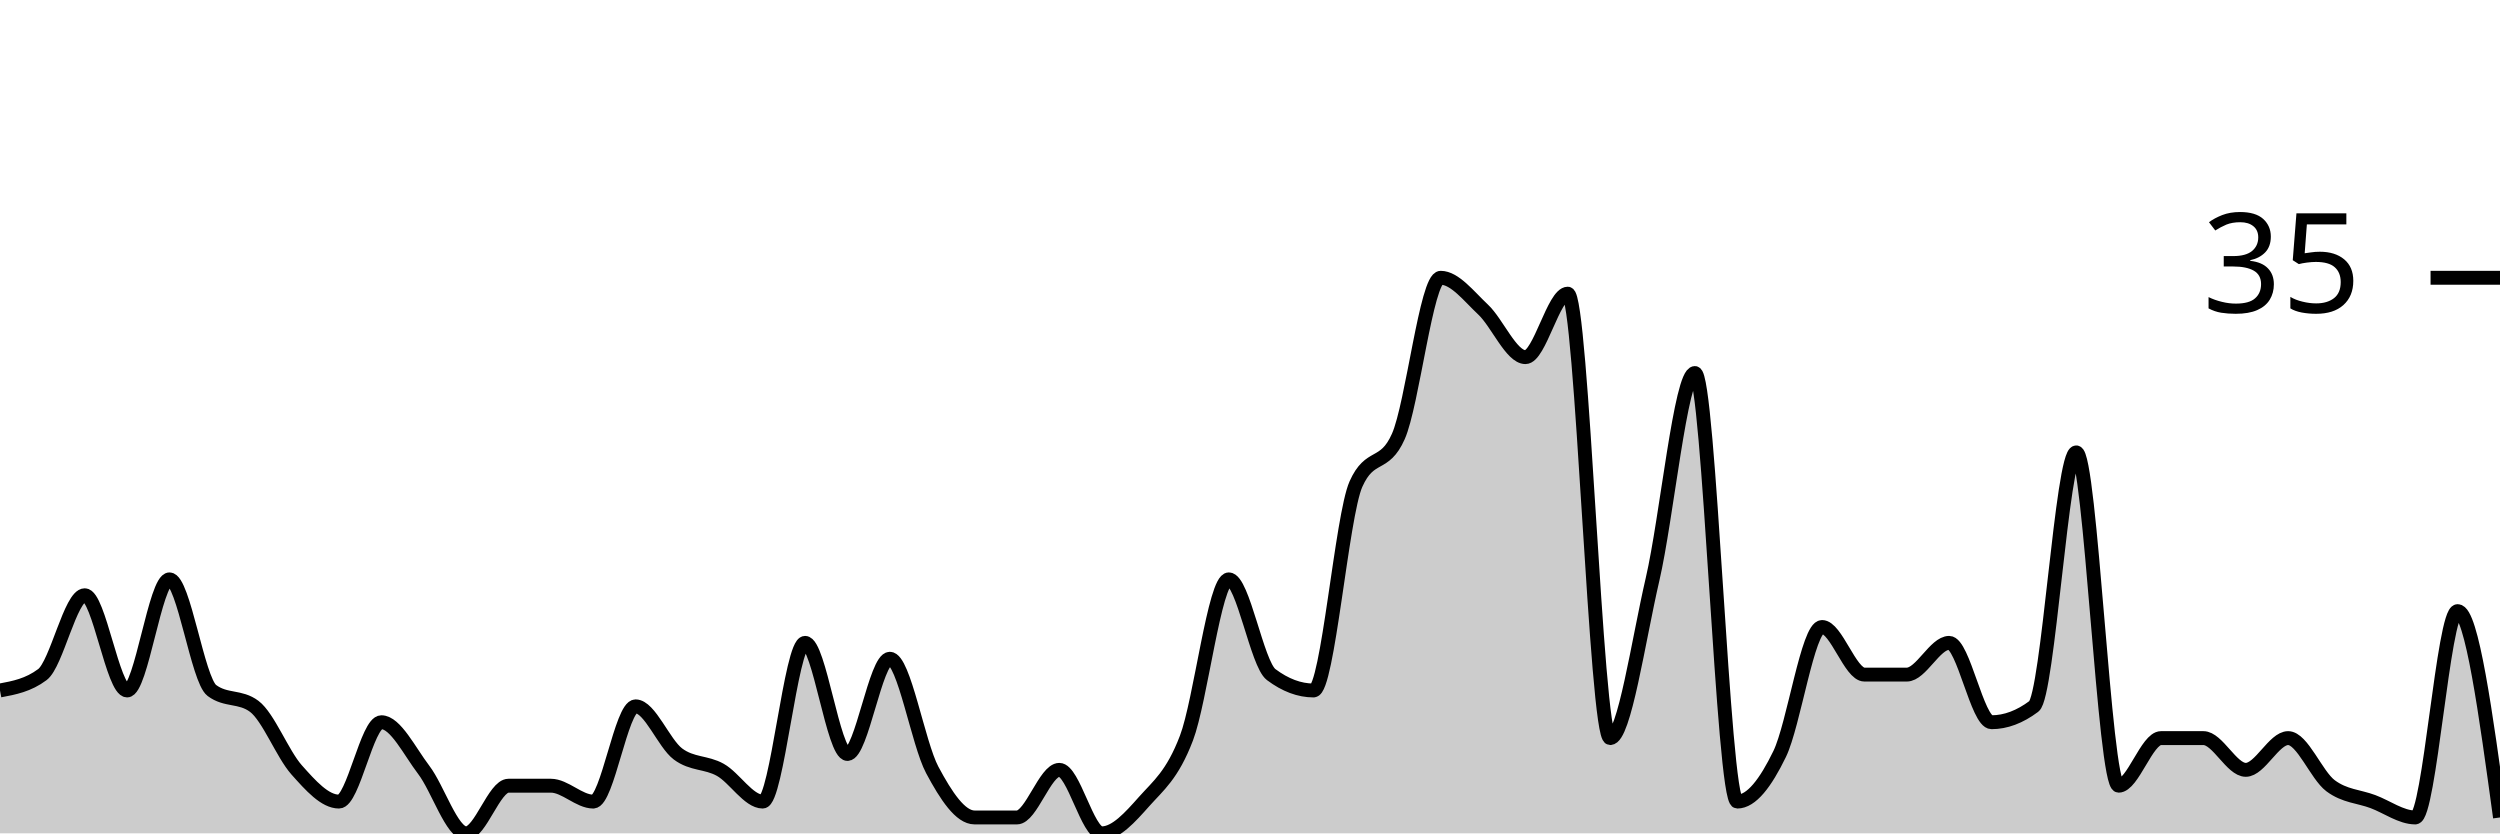
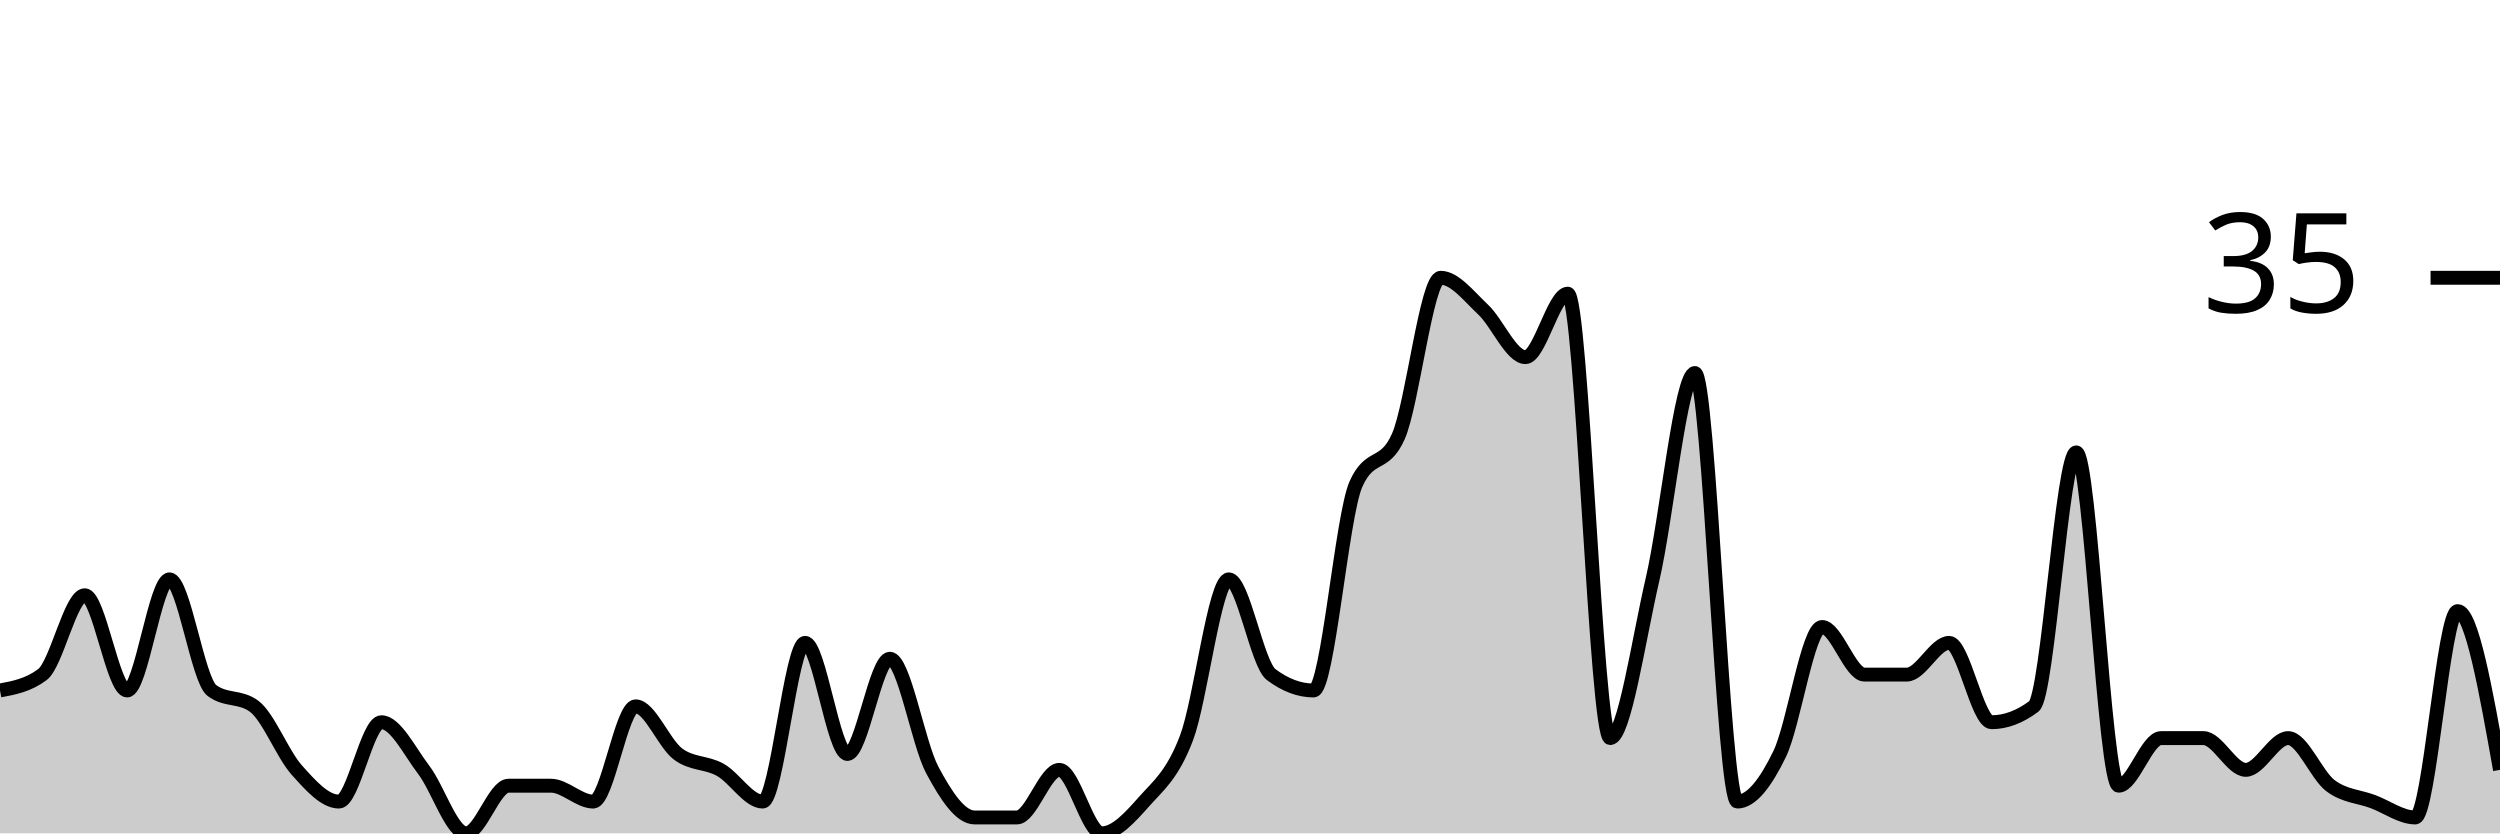
<svg xmlns="http://www.w3.org/2000/svg" viewBox="0 0 180 60">
  <g transform="translate(0,20)">
-     <path class="area" fill="rgba(0, 0, 0, 0.2)" d="M0,29.714C1.017,29.524,2.034,29.333,3.051,28.571C4.068,27.81,5.085,22.857,6.102,22.857C7.119,22.857,8.136,29.714,9.153,29.714C10.169,29.714,11.186,21.714,12.203,21.714C13.22,21.714,14.237,28.952,15.254,29.714C16.271,30.476,17.288,30.095,18.305,30.857C19.322,31.619,20.339,34.286,21.356,35.429C22.373,36.571,23.39,37.714,24.407,37.714C25.424,37.714,26.441,32,27.458,32C28.475,32,29.492,34.095,30.508,35.429C31.525,36.762,32.542,40,33.559,40C34.576,40,35.593,36.571,36.61,36.571C37.627,36.571,38.644,36.571,39.661,36.571C40.678,36.571,41.695,37.714,42.712,37.714C43.729,37.714,44.746,30.857,45.763,30.857C46.78,30.857,47.797,33.524,48.814,34.286C49.831,35.048,50.847,34.857,51.864,35.429C52.881,36,53.898,37.714,54.915,37.714C55.932,37.714,56.949,26.286,57.966,26.286C58.983,26.286,60,34.286,61.017,34.286C62.034,34.286,63.051,27.429,64.068,27.429C65.085,27.429,66.102,33.524,67.119,35.429C68.136,37.333,69.153,38.857,70.169,38.857C71.186,38.857,72.203,38.857,73.22,38.857C74.237,38.857,75.254,35.429,76.271,35.429C77.288,35.429,78.305,40,79.322,40C80.339,40,81.356,38.857,82.373,37.714C83.39,36.571,84.407,35.81,85.424,33.143C86.441,30.476,87.458,21.714,88.475,21.714C89.492,21.714,90.508,27.81,91.525,28.571C92.542,29.333,93.559,29.714,94.576,29.714C95.593,29.714,96.61,17.143,97.627,14.857C98.644,12.571,99.661,13.714,100.678,11.429C101.695,9.143,102.712,0,103.729,0C104.746,0,105.763,1.333,106.78,2.286C107.797,3.238,108.814,5.714,109.831,5.714C110.847,5.714,111.864,1.143,112.881,1.143C113.898,1.143,114.915,33.143,115.932,33.143C116.949,33.143,117.966,26.095,118.983,21.714C120,17.333,121.017,6.857,122.034,6.857C123.051,6.857,124.068,37.714,125.085,37.714C126.102,37.714,127.119,36.381,128.136,34.286C129.153,32.19,130.169,25.143,131.186,25.143C132.203,25.143,133.22,28.571,134.237,28.571C135.254,28.571,136.271,28.571,137.288,28.571C138.305,28.571,139.322,26.286,140.339,26.286C141.356,26.286,142.373,32,143.39,32C144.407,32,145.424,31.619,146.441,30.857C147.458,30.095,148.475,12.571,149.492,12.571C150.508,12.571,151.525,36.571,152.542,36.571C153.559,36.571,154.576,33.143,155.593,33.143C156.61,33.143,157.627,33.143,158.644,33.143C159.661,33.143,160.678,35.429,161.695,35.429C162.712,35.429,163.729,33.143,164.746,33.143C165.763,33.143,166.78,35.81,167.797,36.571C168.814,37.333,169.831,37.333,170.847,37.714C171.864,38.095,172.881,38.857,173.898,38.857C174.915,38.857,175.932,24,176.949,24C177.966,24,178.983,31.429,180,38.857L180,40C178.983,40,177.966,40,176.949,40C175.932,40,174.915,40,173.898,40C172.881,40,171.864,40,170.847,40C169.831,40,168.814,40,167.797,40C166.78,40,165.763,40,164.746,40C163.729,40,162.712,40,161.695,40C160.678,40,159.661,40,158.644,40C157.627,40,156.61,40,155.593,40C154.576,40,153.559,40,152.542,40C151.525,40,150.508,40,149.492,40C148.475,40,147.458,40,146.441,40C145.424,40,144.407,40,143.39,40C142.373,40,141.356,40,140.339,40C139.322,40,138.305,40,137.288,40C136.271,40,135.254,40,134.237,40C133.22,40,132.203,40,131.186,40C130.169,40,129.153,40,128.136,40C127.119,40,126.102,40,125.085,40C124.068,40,123.051,40,122.034,40C121.017,40,120,40,118.983,40C117.966,40,116.949,40,115.932,40C114.915,40,113.898,40,112.881,40C111.864,40,110.847,40,109.831,40C108.814,40,107.797,40,106.78,40C105.763,40,104.746,40,103.729,40C102.712,40,101.695,40,100.678,40C99.661,40,98.644,40,97.627,40C96.61,40,95.593,40,94.576,40C93.559,40,92.542,40,91.525,40C90.508,40,89.492,40,88.475,40C87.458,40,86.441,40,85.424,40C84.407,40,83.39,40,82.373,40C81.356,40,80.339,40,79.322,40C78.305,40,77.288,40,76.271,40C75.254,40,74.237,40,73.22,40C72.203,40,71.186,40,70.169,40C69.153,40,68.136,40,67.119,40C66.102,40,65.085,40,64.068,40C63.051,40,62.034,40,61.017,40C60,40,58.983,40,57.966,40C56.949,40,55.932,40,54.915,40C53.898,40,52.881,40,51.864,40C50.847,40,49.831,40,48.814,40C47.797,40,46.78,40,45.763,40C44.746,40,43.729,40,42.712,40C41.695,40,40.678,40,39.661,40C38.644,40,37.627,40,36.61,40C35.593,40,34.576,40,33.559,40C32.542,40,31.525,40,30.508,40C29.492,40,28.475,40,27.458,40C26.441,40,25.424,40,24.407,40C23.39,40,22.373,40,21.356,40C20.339,40,19.322,40,18.305,40C17.288,40,16.271,40,15.254,40C14.237,40,13.22,40,12.203,40C11.186,40,10.169,40,9.153,40C8.136,40,7.119,40,6.102,40C5.085,40,4.068,40,3.051,40C2.034,40,1.017,40,0,40Z" />
-     <path class="line" stroke="black" fill="none" d="M0,29.714C1.017,29.524,2.034,29.333,3.051,28.571C4.068,27.81,5.085,22.857,6.102,22.857C7.119,22.857,8.136,29.714,9.153,29.714C10.169,29.714,11.186,21.714,12.203,21.714C13.22,21.714,14.237,28.952,15.254,29.714C16.271,30.476,17.288,30.095,18.305,30.857C19.322,31.619,20.339,34.286,21.356,35.429C22.373,36.571,23.39,37.714,24.407,37.714C25.424,37.714,26.441,32,27.458,32C28.475,32,29.492,34.095,30.508,35.429C31.525,36.762,32.542,40,33.559,40C34.576,40,35.593,36.571,36.61,36.571C37.627,36.571,38.644,36.571,39.661,36.571C40.678,36.571,41.695,37.714,42.712,37.714C43.729,37.714,44.746,30.857,45.763,30.857C46.78,30.857,47.797,33.524,48.814,34.286C49.831,35.048,50.847,34.857,51.864,35.429C52.881,36,53.898,37.714,54.915,37.714C55.932,37.714,56.949,26.286,57.966,26.286C58.983,26.286,60,34.286,61.017,34.286C62.034,34.286,63.051,27.429,64.068,27.429C65.085,27.429,66.102,33.524,67.119,35.429C68.136,37.333,69.153,38.857,70.169,38.857C71.186,38.857,72.203,38.857,73.22,38.857C74.237,38.857,75.254,35.429,76.271,35.429C77.288,35.429,78.305,40,79.322,40C80.339,40,81.356,38.857,82.373,37.714C83.39,36.571,84.407,35.81,85.424,33.143C86.441,30.476,87.458,21.714,88.475,21.714C89.492,21.714,90.508,27.81,91.525,28.571C92.542,29.333,93.559,29.714,94.576,29.714C95.593,29.714,96.61,17.143,97.627,14.857C98.644,12.571,99.661,13.714,100.678,11.429C101.695,9.143,102.712,0,103.729,0C104.746,0,105.763,1.333,106.78,2.286C107.797,3.238,108.814,5.714,109.831,5.714C110.847,5.714,111.864,1.143,112.881,1.143C113.898,1.143,114.915,33.143,115.932,33.143C116.949,33.143,117.966,26.095,118.983,21.714C120,17.333,121.017,6.857,122.034,6.857C123.051,6.857,124.068,37.714,125.085,37.714C126.102,37.714,127.119,36.381,128.136,34.286C129.153,32.19,130.169,25.143,131.186,25.143C132.203,25.143,133.22,28.571,134.237,28.571C135.254,28.571,136.271,28.571,137.288,28.571C138.305,28.571,139.322,26.286,140.339,26.286C141.356,26.286,142.373,32,143.39,32C144.407,32,145.424,31.619,146.441,30.857C147.458,30.095,148.475,12.571,149.492,12.571C150.508,12.571,151.525,36.571,152.542,36.571C153.559,36.571,154.576,33.143,155.593,33.143C156.61,33.143,157.627,33.143,158.644,33.143C159.661,33.143,160.678,35.429,161.695,35.429C162.712,35.429,163.729,33.143,164.746,33.143C165.763,33.143,166.78,35.81,167.797,36.571C168.814,37.333,169.831,37.333,170.847,37.714C171.864,38.095,172.881,38.857,173.898,38.857C174.915,38.857,175.932,24,176.949,24C177.966,24,178.983,31.429,180,38.857" />
+     <path class="area" fill="rgba(0, 0, 0, 0.2)" d="M0,29.714C1.017,29.524,2.034,29.333,3.051,28.571C4.068,27.81,5.085,22.857,6.102,22.857C7.119,22.857,8.136,29.714,9.153,29.714C10.169,29.714,11.186,21.714,12.203,21.714C13.22,21.714,14.237,28.952,15.254,29.714C16.271,30.476,17.288,30.095,18.305,30.857C19.322,31.619,20.339,34.286,21.356,35.429C22.373,36.571,23.39,37.714,24.407,37.714C25.424,37.714,26.441,32,27.458,32C28.475,32,29.492,34.095,30.508,35.429C31.525,36.762,32.542,40,33.559,40C34.576,40,35.593,36.571,36.61,36.571C37.627,36.571,38.644,36.571,39.661,36.571C40.678,36.571,41.695,37.714,42.712,37.714C43.729,37.714,44.746,30.857,45.763,30.857C46.78,30.857,47.797,33.524,48.814,34.286C49.831,35.048,50.847,34.857,51.864,35.429C52.881,36,53.898,37.714,54.915,37.714C55.932,37.714,56.949,26.286,57.966,26.286C58.983,26.286,60,34.286,61.017,34.286C62.034,34.286,63.051,27.429,64.068,27.429C65.085,27.429,66.102,33.524,67.119,35.429C68.136,37.333,69.153,38.857,70.169,38.857C71.186,38.857,72.203,38.857,73.22,38.857C74.237,38.857,75.254,35.429,76.271,35.429C77.288,35.429,78.305,40,79.322,40C80.339,40,81.356,38.857,82.373,37.714C83.39,36.571,84.407,35.81,85.424,33.143C86.441,30.476,87.458,21.714,88.475,21.714C89.492,21.714,90.508,27.81,91.525,28.571C92.542,29.333,93.559,29.714,94.576,29.714C95.593,29.714,96.61,17.143,97.627,14.857C98.644,12.571,99.661,13.714,100.678,11.429C101.695,9.143,102.712,0,103.729,0C104.746,0,105.763,1.333,106.78,2.286C107.797,3.238,108.814,5.714,109.831,5.714C110.847,5.714,111.864,1.143,112.881,1.143C113.898,1.143,114.915,33.143,115.932,33.143C116.949,33.143,117.966,26.095,118.983,21.714C120,17.333,121.017,6.857,122.034,6.857C123.051,6.857,124.068,37.714,125.085,37.714C126.102,37.714,127.119,36.381,128.136,34.286C129.153,32.19,130.169,25.143,131.186,25.143C132.203,25.143,133.22,28.571,134.237,28.571C135.254,28.571,136.271,28.571,137.288,28.571C138.305,28.571,139.322,26.286,140.339,26.286C141.356,26.286,142.373,32,143.39,32C144.407,32,145.424,31.619,146.441,30.857C147.458,30.095,148.475,12.571,149.492,12.571C150.508,12.571,151.525,36.571,152.542,36.571C153.559,36.571,154.576,33.143,155.593,33.143C156.61,33.143,157.627,33.143,158.644,33.143C159.661,33.143,160.678,35.429,161.695,35.429C162.712,35.429,163.729,33.143,164.746,33.143C165.763,33.143,166.78,35.81,167.797,36.571C168.814,37.333,169.831,37.333,170.847,37.714C171.864,38.095,172.881,38.857,173.898,38.857C174.915,38.857,175.932,24,176.949,24C177.966,24,178.983,29.714,180,35.429L180,40C178.983,40,177.966,40,176.949,40C175.932,40,174.915,40,173.898,40C172.881,40,171.864,40,170.847,40C169.831,40,168.814,40,167.797,40C166.78,40,165.763,40,164.746,40C163.729,40,162.712,40,161.695,40C160.678,40,159.661,40,158.644,40C157.627,40,156.61,40,155.593,40C154.576,40,153.559,40,152.542,40C151.525,40,150.508,40,149.492,40C148.475,40,147.458,40,146.441,40C145.424,40,144.407,40,143.39,40C142.373,40,141.356,40,140.339,40C139.322,40,138.305,40,137.288,40C136.271,40,135.254,40,134.237,40C133.22,40,132.203,40,131.186,40C130.169,40,129.153,40,128.136,40C127.119,40,126.102,40,125.085,40C124.068,40,123.051,40,122.034,40C121.017,40,120,40,118.983,40C117.966,40,116.949,40,115.932,40C114.915,40,113.898,40,112.881,40C111.864,40,110.847,40,109.831,40C108.814,40,107.797,40,106.78,40C105.763,40,104.746,40,103.729,40C102.712,40,101.695,40,100.678,40C99.661,40,98.644,40,97.627,40C96.61,40,95.593,40,94.576,40C93.559,40,92.542,40,91.525,40C90.508,40,89.492,40,88.475,40C87.458,40,86.441,40,85.424,40C84.407,40,83.39,40,82.373,40C81.356,40,80.339,40,79.322,40C78.305,40,77.288,40,76.271,40C75.254,40,74.237,40,73.22,40C72.203,40,71.186,40,70.169,40C69.153,40,68.136,40,67.119,40C66.102,40,65.085,40,64.068,40C63.051,40,62.034,40,61.017,40C60,40,58.983,40,57.966,40C56.949,40,55.932,40,54.915,40C53.898,40,52.881,40,51.864,40C50.847,40,49.831,40,48.814,40C47.797,40,46.78,40,45.763,40C44.746,40,43.729,40,42.712,40C41.695,40,40.678,40,39.661,40C38.644,40,37.627,40,36.61,40C35.593,40,34.576,40,33.559,40C32.542,40,31.525,40,30.508,40C29.492,40,28.475,40,27.458,40C26.441,40,25.424,40,24.407,40C23.39,40,22.373,40,21.356,40C20.339,40,19.322,40,18.305,40C17.288,40,16.271,40,15.254,40C14.237,40,13.22,40,12.203,40C11.186,40,10.169,40,9.153,40C8.136,40,7.119,40,6.102,40C5.085,40,4.068,40,3.051,40C2.034,40,1.017,40,0,40Z" />
+     <path class="line" stroke="black" fill="none" d="M0,29.714C1.017,29.524,2.034,29.333,3.051,28.571C4.068,27.81,5.085,22.857,6.102,22.857C7.119,22.857,8.136,29.714,9.153,29.714C10.169,29.714,11.186,21.714,12.203,21.714C13.22,21.714,14.237,28.952,15.254,29.714C16.271,30.476,17.288,30.095,18.305,30.857C19.322,31.619,20.339,34.286,21.356,35.429C22.373,36.571,23.39,37.714,24.407,37.714C25.424,37.714,26.441,32,27.458,32C28.475,32,29.492,34.095,30.508,35.429C31.525,36.762,32.542,40,33.559,40C34.576,40,35.593,36.571,36.61,36.571C37.627,36.571,38.644,36.571,39.661,36.571C40.678,36.571,41.695,37.714,42.712,37.714C43.729,37.714,44.746,30.857,45.763,30.857C46.78,30.857,47.797,33.524,48.814,34.286C49.831,35.048,50.847,34.857,51.864,35.429C52.881,36,53.898,37.714,54.915,37.714C55.932,37.714,56.949,26.286,57.966,26.286C58.983,26.286,60,34.286,61.017,34.286C62.034,34.286,63.051,27.429,64.068,27.429C65.085,27.429,66.102,33.524,67.119,35.429C68.136,37.333,69.153,38.857,70.169,38.857C71.186,38.857,72.203,38.857,73.22,38.857C74.237,38.857,75.254,35.429,76.271,35.429C77.288,35.429,78.305,40,79.322,40C80.339,40,81.356,38.857,82.373,37.714C83.39,36.571,84.407,35.81,85.424,33.143C86.441,30.476,87.458,21.714,88.475,21.714C89.492,21.714,90.508,27.81,91.525,28.571C92.542,29.333,93.559,29.714,94.576,29.714C95.593,29.714,96.61,17.143,97.627,14.857C98.644,12.571,99.661,13.714,100.678,11.429C101.695,9.143,102.712,0,103.729,0C104.746,0,105.763,1.333,106.78,2.286C107.797,3.238,108.814,5.714,109.831,5.714C110.847,5.714,111.864,1.143,112.881,1.143C113.898,1.143,114.915,33.143,115.932,33.143C116.949,33.143,117.966,26.095,118.983,21.714C120,17.333,121.017,6.857,122.034,6.857C123.051,6.857,124.068,37.714,125.085,37.714C126.102,37.714,127.119,36.381,128.136,34.286C129.153,32.19,130.169,25.143,131.186,25.143C132.203,25.143,133.22,28.571,134.237,28.571C135.254,28.571,136.271,28.571,137.288,28.571C138.305,28.571,139.322,26.286,140.339,26.286C141.356,26.286,142.373,32,143.39,32C144.407,32,145.424,31.619,146.441,30.857C147.458,30.095,148.475,12.571,149.492,12.571C150.508,12.571,151.525,36.571,152.542,36.571C153.559,36.571,154.576,33.143,155.593,33.143C156.61,33.143,157.627,33.143,158.644,33.143C159.661,33.143,160.678,35.429,161.695,35.429C162.712,35.429,163.729,33.143,164.746,33.143C165.763,33.143,166.78,35.81,167.797,36.571C168.814,37.333,169.831,37.333,170.847,37.714C171.864,38.095,172.881,38.857,173.898,38.857C174.915,38.857,175.932,24,176.949,24C177.966,24,178.983,29.714,180,35.429" />
    <path class="axis-ceiling" stroke-width="1" stroke="black" fill="none" d="M175,0L180,0" />
    <text class="axis-ceiling-label" font-family="sans-serif" text-anchor="end" font-size="10px" x="170" y="2.5">35</text>
  </g>
</svg>
